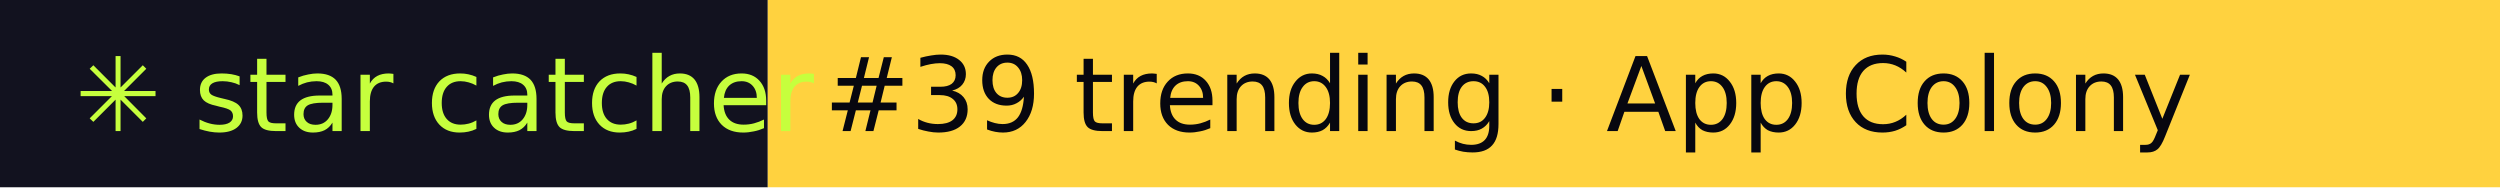
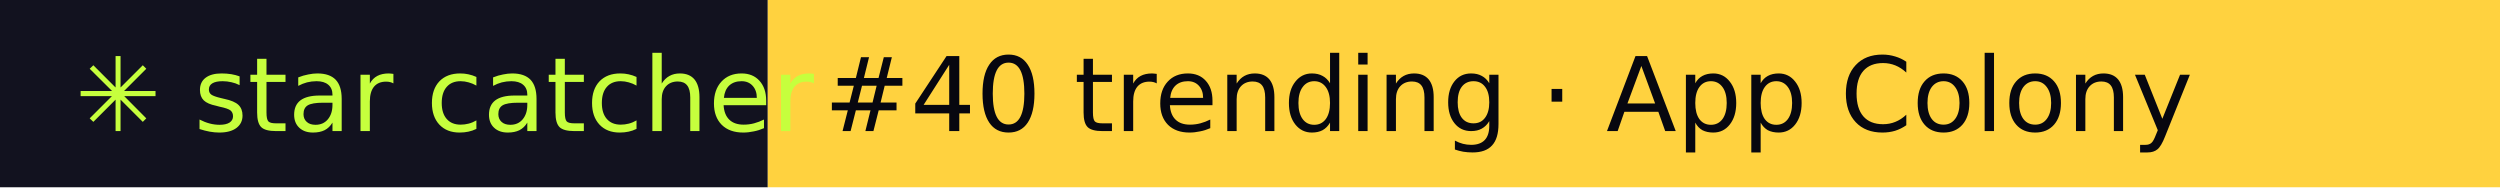
- <svg xmlns="http://www.w3.org/2000/svg" width="267" height="20" role="img" aria-label="star catcher: #39 trending · App Colony">
+ <svg xmlns="http://www.w3.org/2000/svg" width="267" height="20" role="img" aria-label="star catcher: #40 trending · App Colony">
  <rect width="82" height="20" fill="#12121F" />
  <rect x="82" width="185" height="20" fill="#FFD23F" />
  <g font-family="Verdana,DejaVu Sans,sans-serif" font-size="11">
    <text x="8" y="14" fill="#C6FF3D">✳ star catcher</text>
-     <text x="88" y="14" fill="#07070F">#39 trending · App Colony</text>
+     <text x="88" y="14" fill="#07070F">#40 trending · App Colony</text>
  </g>
</svg>
